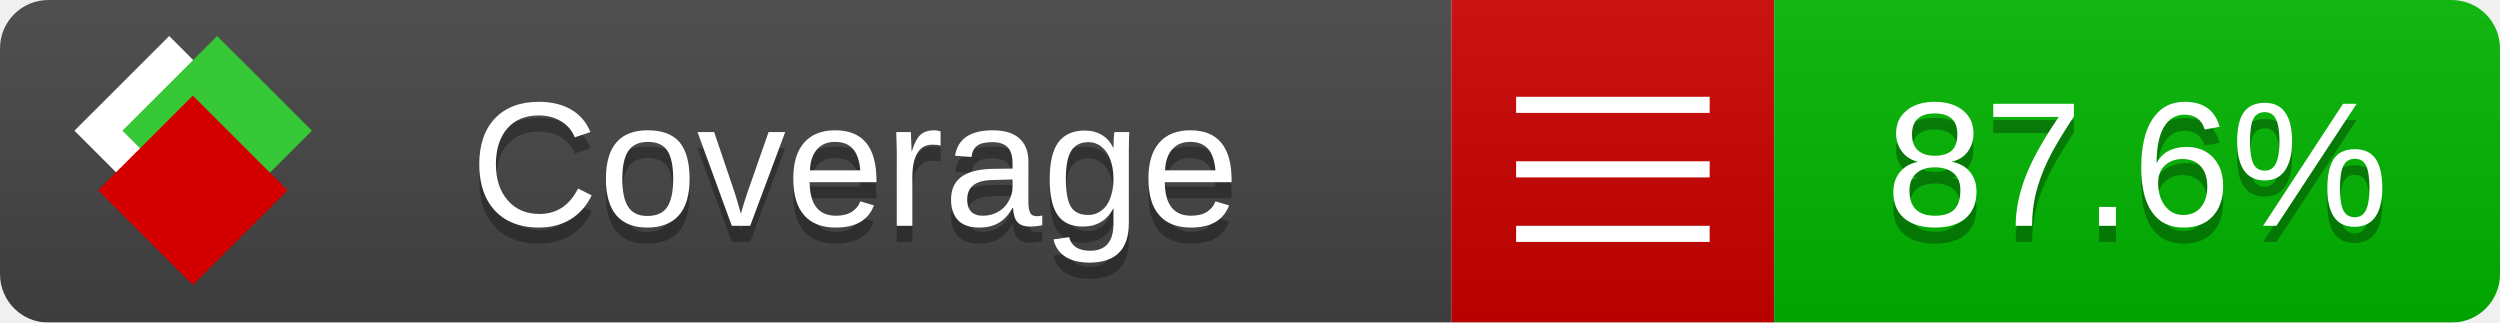
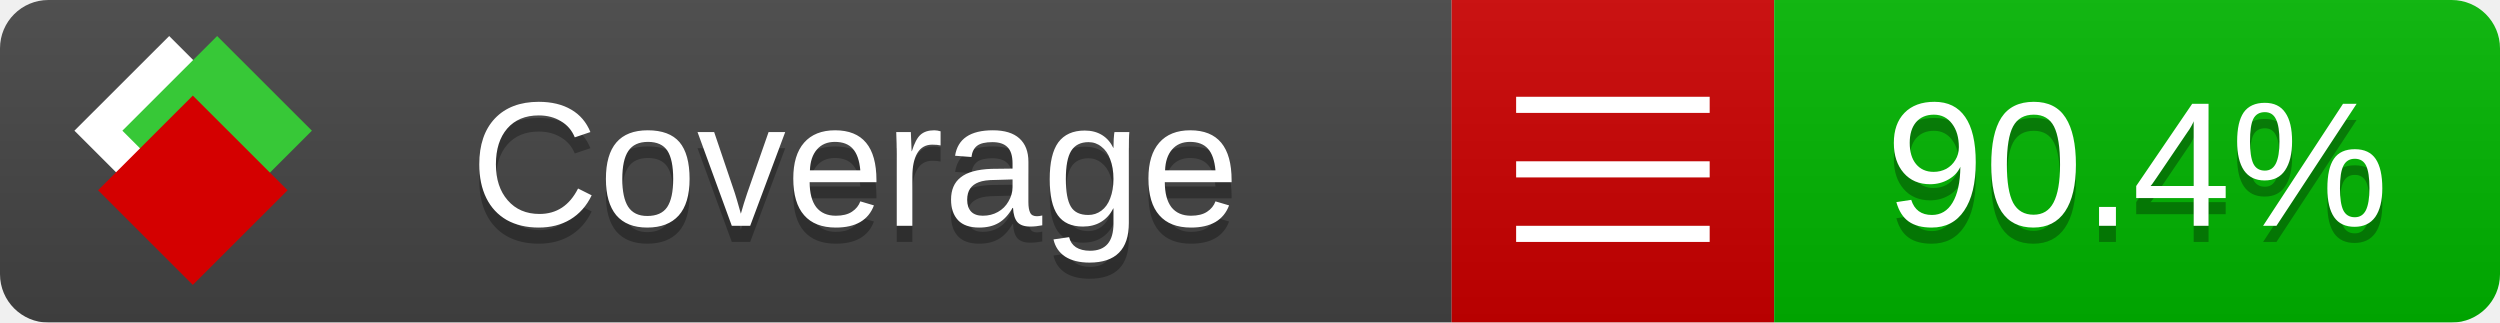
<svg xmlns="http://www.w3.org/2000/svg" xmlns:xlink="http://www.w3.org/1999/xlink" width="155" height="20">
  <style type="text/css">
          
            @keyframes fade1 {
                0% { visibility: visible; opacity: 1; }
               23% { visibility: visible; opacity: 1; }
               25% { visibility: hidden; opacity: 0; }
               48% { visibility: hidden; opacity: 0; }
               50% { visibility: hidden; opacity: 0; }
               73% { visibility: hidden; opacity: 0; }
               75% { visibility: hidden; opacity: 0; }
               98% { visibility: hidden; opacity: 0; }
              100% { visibility: visible; opacity: 1; }
            }
            @keyframes fade2 {
                0% { visibility: hidden; opacity: 0; }
               23% { visibility: hidden; opacity: 0; }
               25% { visibility: visible; opacity: 1; }
               48% { visibility: visible; opacity: 1; }
               50% { visibility: hidden; opacity: 0; }
               73% { visibility: hidden; opacity: 0; }
               75% { visibility: hidden; opacity: 0; }
               98% { visibility: hidden; opacity: 0; }
              100% { visibility: hidden; opacity: 0; }
            }
            @keyframes fade3 {
                0% { visibility: hidden; opacity: 0; }
               23% { visibility: hidden; opacity: 0; }
               25% { visibility: hidden; opacity: 0; }
               48% { visibility: hidden; opacity: 0; }
               50% { visibility: visible; opacity: 1; }
               73% { visibility: visible; opacity: 1; }
               75% { visibility: hidden; opacity: 0; }
               98% { visibility: hidden; opacity: 0; }
              100% { visibility: hidden; opacity: 0; }
            }
            @keyframes fade4 {
                0% { visibility: hidden; opacity: 0; }
               23% { visibility: hidden; opacity: 0; }
               25% { visibility: hidden; opacity: 0; }
               48% { visibility: hidden; opacity: 0; }
               50% { visibility: hidden; opacity: 0; }
               73% { visibility: hidden; opacity: 0; }
               75% { visibility: visible; opacity: 1; }
               98% { visibility: visible; opacity: 1; }
              100% { visibility: hidden; opacity: 0; }
            }
            .linecoverage {
                animation-duration: 15s;
                animation-name: fade1;
                animation-iteration-count: infinite;
            }
            .branchcoverage {
                animation-duration: 15s;
                animation-name: fade2;
                animation-iteration-count: infinite;
            }
            .methodcoverage {
                animation-duration: 15s;
                animation-name: fade3;
                animation-iteration-count: infinite;
            }
            .fullmethodcoverage {
                animation-duration: 15s;
                animation-name: fade4;
                animation-iteration-count: infinite;
            }
          
    </style>
  <defs>
    <linearGradient id="gradient" x2="0" y2="100%">
      <stop offset="0" stop-color="#bbb" stop-opacity=".1" />
      <stop offset="1" stop-opacity=".1" />
    </linearGradient>
    <linearGradient id="c">
      <stop offset="0" stop-color="#d40000" />
      <stop offset="1" stop-color="#ff2a2a" />
    </linearGradient>
    <linearGradient id="a">
      <stop offset="0" stop-color="#e0e0de" />
      <stop offset="1" stop-color="#fff" />
    </linearGradient>
    <linearGradient id="b">
      <stop offset="0" stop-color="#37c837" />
      <stop offset="1" stop-color="#217821" />
    </linearGradient>
    <linearGradient xlink:href="#a" id="e" x1="106.44" x2="69.96" y1="-11.96" y2="-46.84" gradientTransform="matrix(-.8426 -.00045 -.00045 -.8426 -94.27 -75.82)" gradientUnits="userSpaceOnUse" />
    <linearGradient xlink:href="#b" id="f" x1="56.19" x2="77.97" y1="-23.45" y2="10.62" gradientTransform="matrix(.8426 .00045 .00045 .8426 94.27 75.82)" gradientUnits="userSpaceOnUse" />
    <linearGradient xlink:href="#c" id="g" x1="79.98" x2="132.9" y1="10.79" y2="10.79" gradientTransform="matrix(.8426 .00045 .00045 .8426 94.27 75.82)" gradientUnits="userSpaceOnUse" />
    <mask id="mask">
      <rect width="155" height="20" rx="3" fill="#fff" />
    </mask>
    <g id="icon" transform="matrix(.04486 0 0 .04481 -.48 -.63)">
      <rect width="52.92" height="52.92" x="-109.72" y="-27.13" fill="url(#e)" transform="rotate(-135)" />
      <rect width="52.92" height="52.92" x="70.19" y="-39.18" fill="url(#f)" transform="rotate(45)" />
      <rect width="52.92" height="52.92" x="80.05" y="-15.74" fill="url(#g)" transform="rotate(45)" />
    </g>
  </defs>
  <g mask="url(#mask)">
    <rect x="0" y="0" width="90" height="20" fill="#444" />
    <rect x="90" y="0" width="20" height="20" fill="#c00" />
    <rect x="110" y="0" width="45" height="20" fill="#00B600" />
    <rect x="0" y="0" width="155" height="20" fill="url(#gradient)" />
  </g>
  <g>
    <path class="" stroke="#fff" d="M94 6.5 h12 M94 10.5 h12 M94 14.5 h12" />
  </g>
  <g fill="#fff" text-anchor="middle" font-family="Verdana,Arial,Geneva,sans-serif" font-size="11">
    <a xlink:href="https://github.com/danielpalme/ReportGenerator" target="_top">
      <use xlink:href="#icon" transform="translate(3,1) scale(3.5)" />
    </a>
    <text x="53" y="15" fill="#010101" fill-opacity=".3">Coverage</text>
    <text x="53" y="14" fill="#fff">Coverage</text>
-     <text class="" x="132.5" y="15" fill="#010101" fill-opacity=".3">87.6%</text>
-     <text class="" x="132.5" y="14">87.6%</text>
+     <text class="" x="132.5" y="15" fill="#010101" fill-opacity=".3">90.4%</text>
+     <text class="" x="132.5" y="14">90.4%</text>
  </g>
  <g>
    <rect class="" x="90" y="0" width="65" height="20" fill-opacity="0" />
  </g>
</svg>
